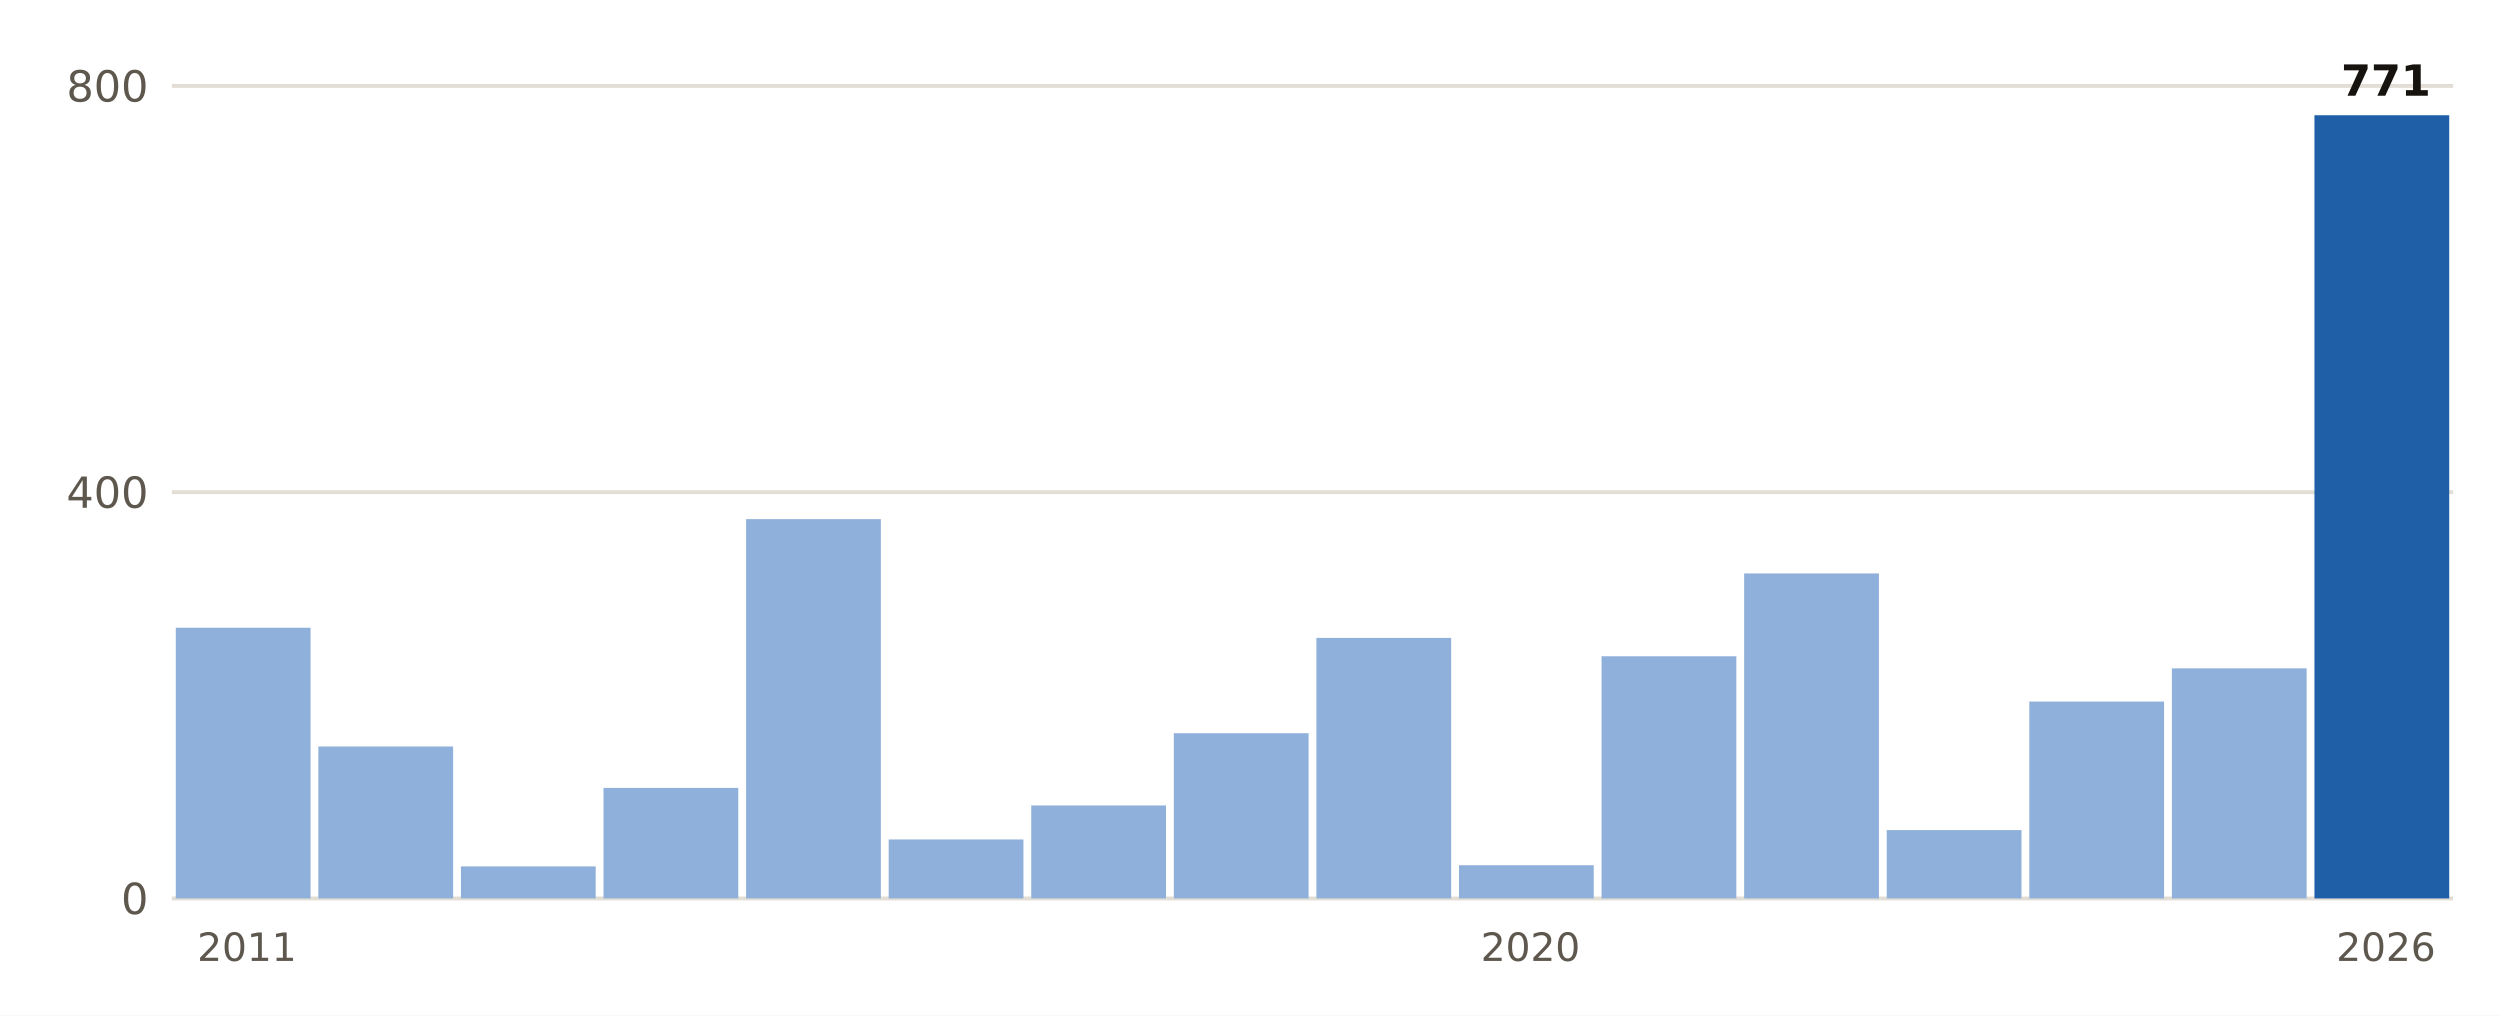
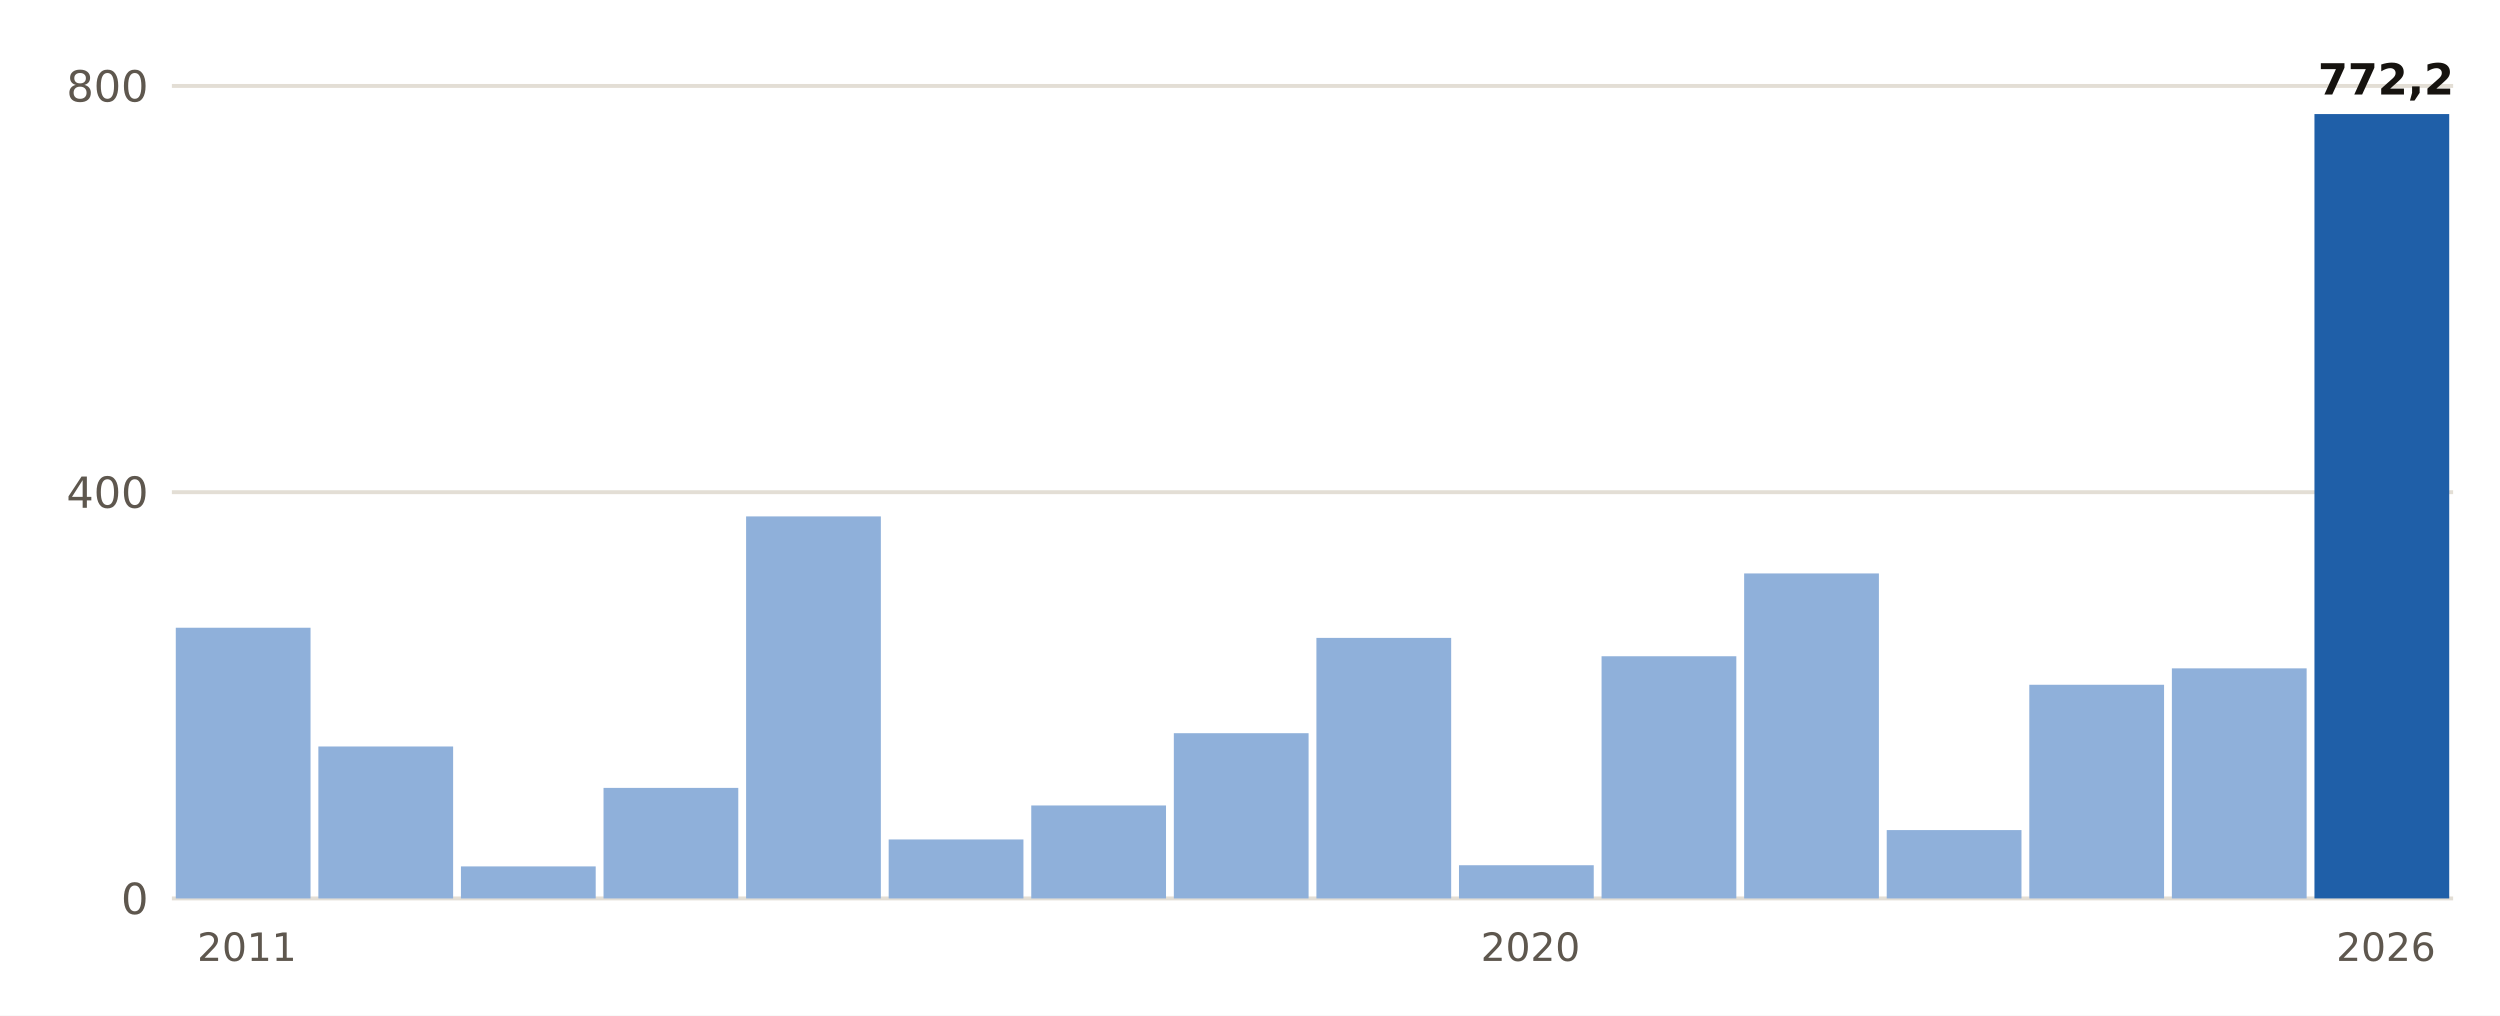
- <svg xmlns="http://www.w3.org/2000/svg" viewBox="0 0 640 260" width="640" height="260" role="img" aria-label="Lluvia del 1 de septiembre al 30 de octubre, otoño a otoño, en Pego">
+ <svg xmlns="http://www.w3.org/2000/svg" viewBox="0 0 640 260" width="640" height="260" role="img" aria-label="Lluvia del 1 de septiembre al 31 de octubre, otoño a otoño, en Pego">
  <rect width="640" height="260" fill="#FFFFFF" />
  <line x1="44" x2="628" y1="230.0" y2="230.0" stroke="#E3DED5" stroke-width="1" />
  <text x="38.0" y="234.0" font-size="11" fill="#5E574E" text-anchor="end" font-weight="400" font-family="Public Sans, DejaVu Sans, Arial, sans-serif">0</text>
  <line x1="44" x2="628" y1="126.0" y2="126.0" stroke="#E3DED5" stroke-width="1" />
  <text x="38.0" y="130.0" font-size="11" fill="#5E574E" text-anchor="end" font-weight="400" font-family="Public Sans, DejaVu Sans, Arial, sans-serif">400</text>
  <line x1="44" x2="628" y1="22.0" y2="22.0" stroke="#E3DED5" stroke-width="1" />
  <text x="38.0" y="26.0" font-size="11" fill="#5E574E" text-anchor="end" font-weight="400" font-family="Public Sans, DejaVu Sans, Arial, sans-serif">800</text>
  <rect x="45.0" y="160.7" width="34.5" height="69.3" fill="#8FB0DA" />
  <text x="63.2" y="246.0" font-size="10" fill="#5E574E" text-anchor="middle" font-weight="400" font-family="Public Sans, DejaVu Sans, Arial, sans-serif">2011</text>
  <rect x="81.5" y="191.1" width="34.5" height="38.9" fill="#8FB0DA" />
  <rect x="118.0" y="221.8" width="34.5" height="8.2" fill="#8FB0DA" />
  <rect x="154.5" y="201.7" width="34.5" height="28.3" fill="#8FB0DA" />
-   <rect x="191.0" y="132.9" width="34.5" height="97.1" fill="#8FB0DA" />
+   <rect x="191.0" y="132.2" width="34.5" height="97.8" fill="#8FB0DA" />
  <rect x="227.5" y="214.9" width="34.5" height="15.1" fill="#8FB0DA" />
  <rect x="264.0" y="206.2" width="34.5" height="23.8" fill="#8FB0DA" />
  <rect x="300.5" y="187.7" width="34.5" height="42.3" fill="#8FB0DA" />
  <rect x="337.0" y="163.3" width="34.5" height="66.7" fill="#8FB0DA" />
  <rect x="373.5" y="221.5" width="34.5" height="8.5" fill="#8FB0DA" />
  <text x="391.8" y="246.0" font-size="10" fill="#5E574E" text-anchor="middle" font-weight="400" font-family="Public Sans, DejaVu Sans, Arial, sans-serif">2020</text>
  <rect x="410.0" y="168.0" width="34.5" height="62.0" fill="#8FB0DA" />
  <rect x="446.5" y="146.8" width="34.5" height="83.2" fill="#8FB0DA" />
  <rect x="483.0" y="212.5" width="34.5" height="17.5" fill="#8FB0DA" />
-   <rect x="519.5" y="179.6" width="34.5" height="50.4" fill="#8FB0DA" />
+   <rect x="519.5" y="175.3" width="34.5" height="54.7" fill="#8FB0DA" />
  <rect x="556.0" y="171.1" width="34.5" height="58.9" fill="#8FB0DA" />
-   <rect x="592.5" y="29.5" width="34.5" height="200.5" fill="#1F5FA8" />
-   <text x="610.8" y="24.5" font-size="11" fill="#16130F" text-anchor="middle" font-weight="700" font-family="Public Sans, DejaVu Sans, Arial, sans-serif">771</text>
+   <rect x="592.5" y="29.2" width="34.5" height="200.8" fill="#1F5FA8" />
+   <text x="610.8" y="24.2" font-size="11" fill="#16130F" text-anchor="middle" font-weight="700" font-family="Public Sans, DejaVu Sans, Arial, sans-serif">772,2</text>
  <text x="610.8" y="246.0" font-size="10" fill="#5E574E" text-anchor="middle" font-weight="400" font-family="Public Sans, DejaVu Sans, Arial, sans-serif">2026</text>
</svg>
